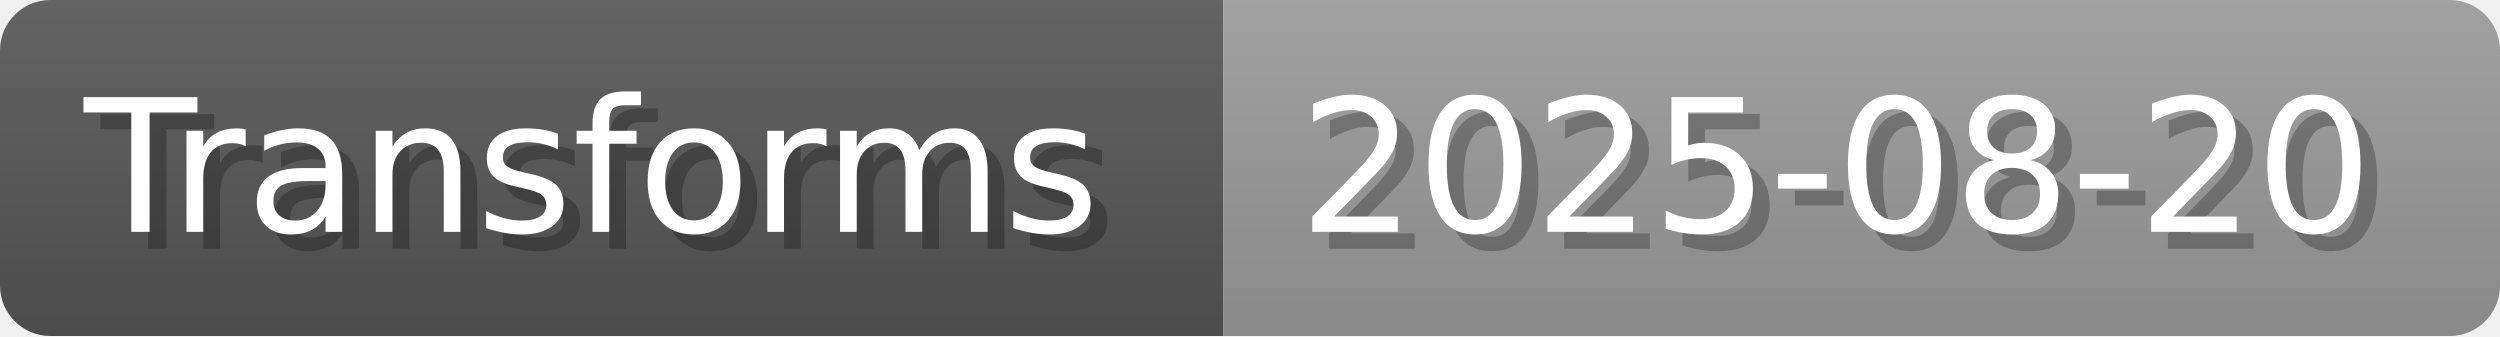
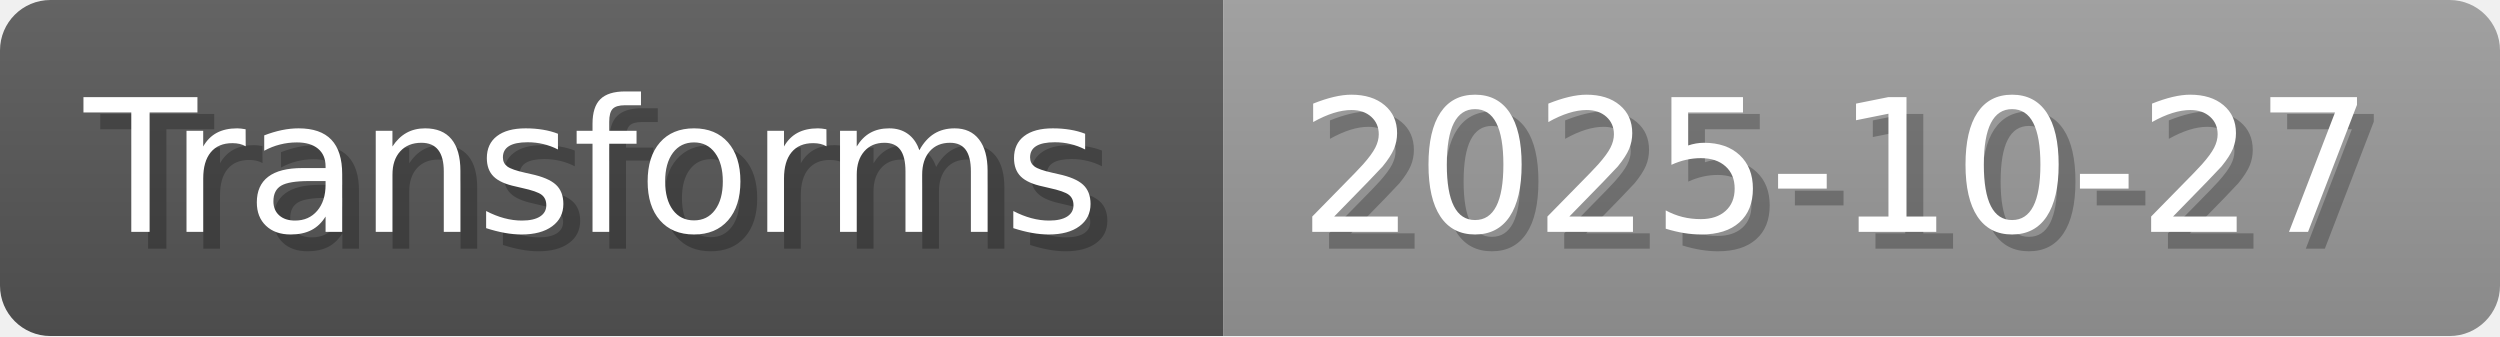
- <svg xmlns="http://www.w3.org/2000/svg" width="148.8" height="20" viewBox="0 0 1488 200" role="img" aria-label="Transforms: 2025-08-20">
+ <svg xmlns="http://www.w3.org/2000/svg" width="148.8" height="20" viewBox="0 0 1488 200" role="img" aria-label="Transforms: 2025-10-27">
  <linearGradient id="a" x2="0" y2="100%">
    <stop offset="0" stop-opacity=".1" stop-color="#EEE" />
    <stop offset="1" stop-opacity=".1" />
  </linearGradient>
  <mask id="m">
    <rect width="1488" height="200" rx="30" fill="#FFF" />
  </mask>
  <g mask="url(#m)">
    <rect width="728" height="200" fill="#555" />
    <rect width="760" height="200" fill="#999" x="728" />
    <rect width="1488" height="200" fill="url(#a)" />
  </g>
  <g aria-hidden="true" fill="#fff" text-anchor="start" font-family="Verdana,DejaVu Sans,sans-serif" font-size="110">
    <text x="60" y="148" textLength="628" fill="#000" opacity="0.25">Transforms</text>
    <text x="50" y="138" textLength="628">Transforms</text>
-     <text x="783" y="148" textLength="660" fill="#000" opacity="0.25">2025-08-20</text>
-     <text x="773" y="138" textLength="660">2025-08-20</text>
+     <text x="783" y="148" textLength="660" fill="#000" opacity="0.25">2025-10-27</text>
+     <text x="773" y="138" textLength="660">2025-10-27</text>
  </g>
</svg>
